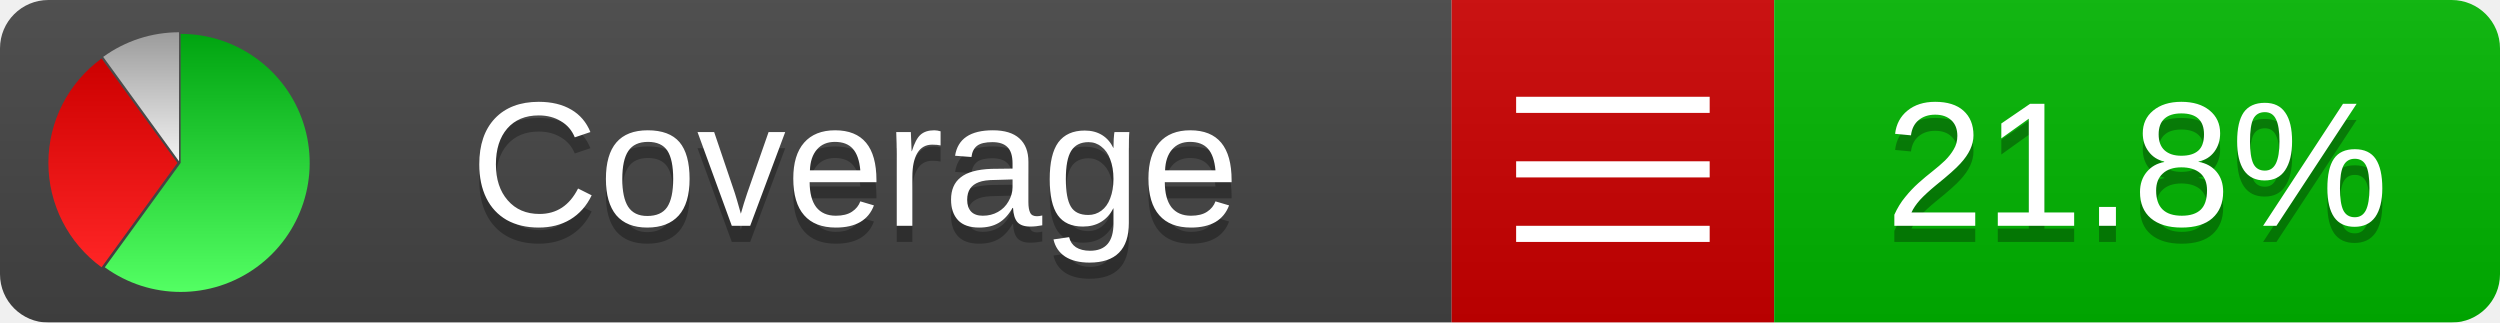
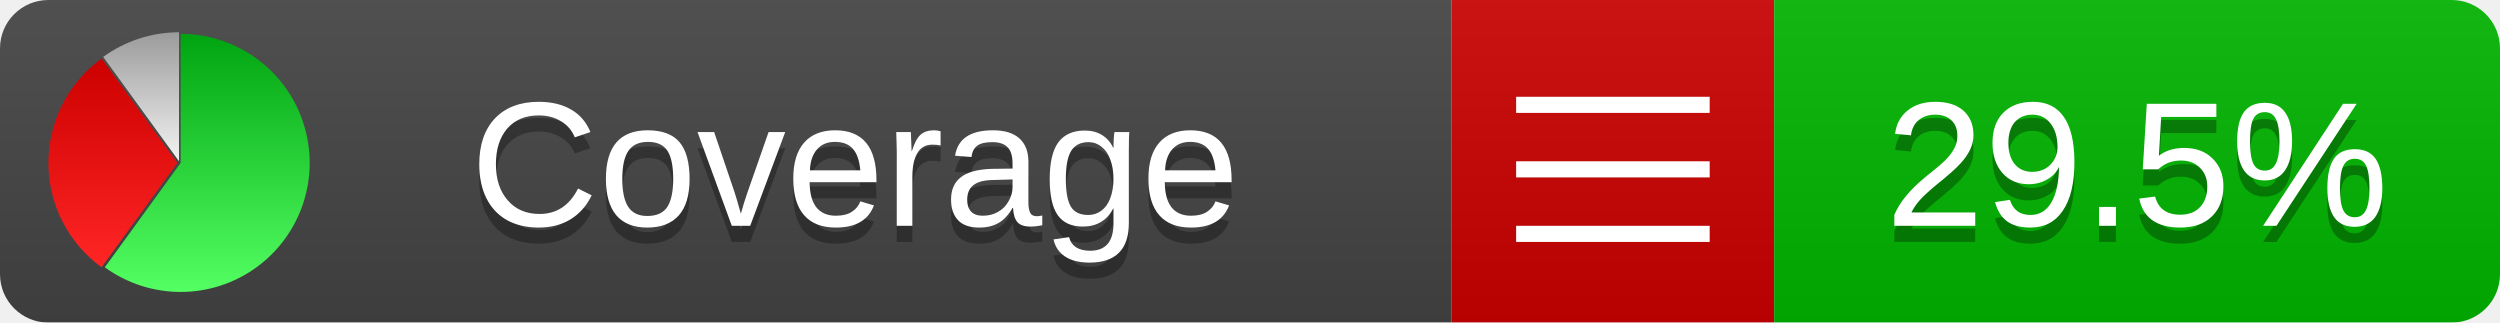
<svg xmlns="http://www.w3.org/2000/svg" xmlns:xlink="http://www.w3.org/1999/xlink" width="155" height="20">
  <style type="text/css">
          
            @keyframes fadeout {
              0 % { visibility: visible; opacity: 1; }
              40% { visibility: visible; opacity: 1; }
              50% { visibility: hidden; opacity: 0; }
              90% { visibility: hidden; opacity: 0; }
              100% { visibility: visible; opacity: 1; }
            }
            @keyframes fadein {
              0% { visibility: hidden; opacity: 0; }
              40% { visibility: hidden; opacity: 0; }
              50% { visibility: visible; opacity: 1; }
              90% { visibility: visible; opacity: 1; }
              100% { visibility: hidden; opacity: 0; }
            }
            .linecoverage {
                animation-duration: 10s;
                animation-name: fadeout;
                animation-iteration-count: infinite;
            }
            .branchcoverage {
                animation-duration: 10s;
                animation-name: fadein;
                animation-iteration-count: infinite;
            }
          
    </style>
  <defs>
    <linearGradient id="gradient" x2="0" y2="100%">
      <stop offset="0" stop-color="#bbb" stop-opacity=".1" />
      <stop offset="1" stop-opacity=".1" />
    </linearGradient>
    <linearGradient id="green" x2="0" y2="100%">
      <stop offset="0" stop-color="#00A410" />
      <stop offset="1" stop-color="#53FF63" />
    </linearGradient>
    <linearGradient id="red" x2="0" y2="100%">
      <stop offset="0" stop-color="#C00" />
      <stop offset="1" stop-color="#FF2525" />
    </linearGradient>
    <linearGradient id="gray" x2="0" y2="100%">
      <stop offset="0" stop-color="#9B9B9B" />
      <stop offset="1" stop-color="#F3F3F3" />
    </linearGradient>
    <mask id="mask">
      <rect width="155" height="20" rx="3" fill="#fff" />
    </mask>
    <g id="icon">
      <path style="fill:url(#green);" d="M205,202.5 l0,-200 a200,200 0 1,1 -117.558,361.803 z" />
      <path style="fill:url(#red);" d="M200,202.5 l-117.558,161.803 a200,200 0 0,1 0,-323.607 z" />
      <path style="fill:url(#gray);" d="M202.5,200 l-117.558,-161.803 a200,200 0 0,1 117.558,-38.196 z" />
    </g>
  </defs>
  <g mask="url(#mask)">
    <rect x="0" y="0" width="90" height="20" fill="#444" />
    <rect x="90" y="0" width="20" height="20" fill="#c00" />
    <rect x="110" y="0" width="45" height="20" fill="#00B600" />
    <rect x="0" y="0" width="155" height="20" fill="url(#gradient)" />
  </g>
  <g>
    <path class="" stroke="#fff" d="M94 6.5 h12 M94 10.5 h12 M94 14.5 h12" />
  </g>
  <g fill="#fff" text-anchor="middle" font-family="Verdana,Arial,Geneva,sans-serif" font-size="11">
    <a xlink:href="https://github.com/danielpalme/ReportGenerator" target="_top">
      <use xlink:href="#icon" transform="translate(3,2) scale(.04)" />
    </a>
    <text x="53" y="15" fill="#010101" fill-opacity=".3">Coverage</text>
    <text x="53" y="14" fill="#fff">Coverage</text>
-     <text class="" x="132.5" y="15" fill="#010101" fill-opacity=".3">21.8%</text>
-     <text class="" x="132.5" y="14">21.8%</text>
+     <text class="" x="132.5" y="15" fill="#010101" fill-opacity=".3">29.5%</text>
+     <text class="" x="132.5" y="14">29.5%</text>
  </g>
  <g>
    <rect class="" x="90" y="0" width="65" height="20" fill-opacity="0" />
  </g>
</svg>
